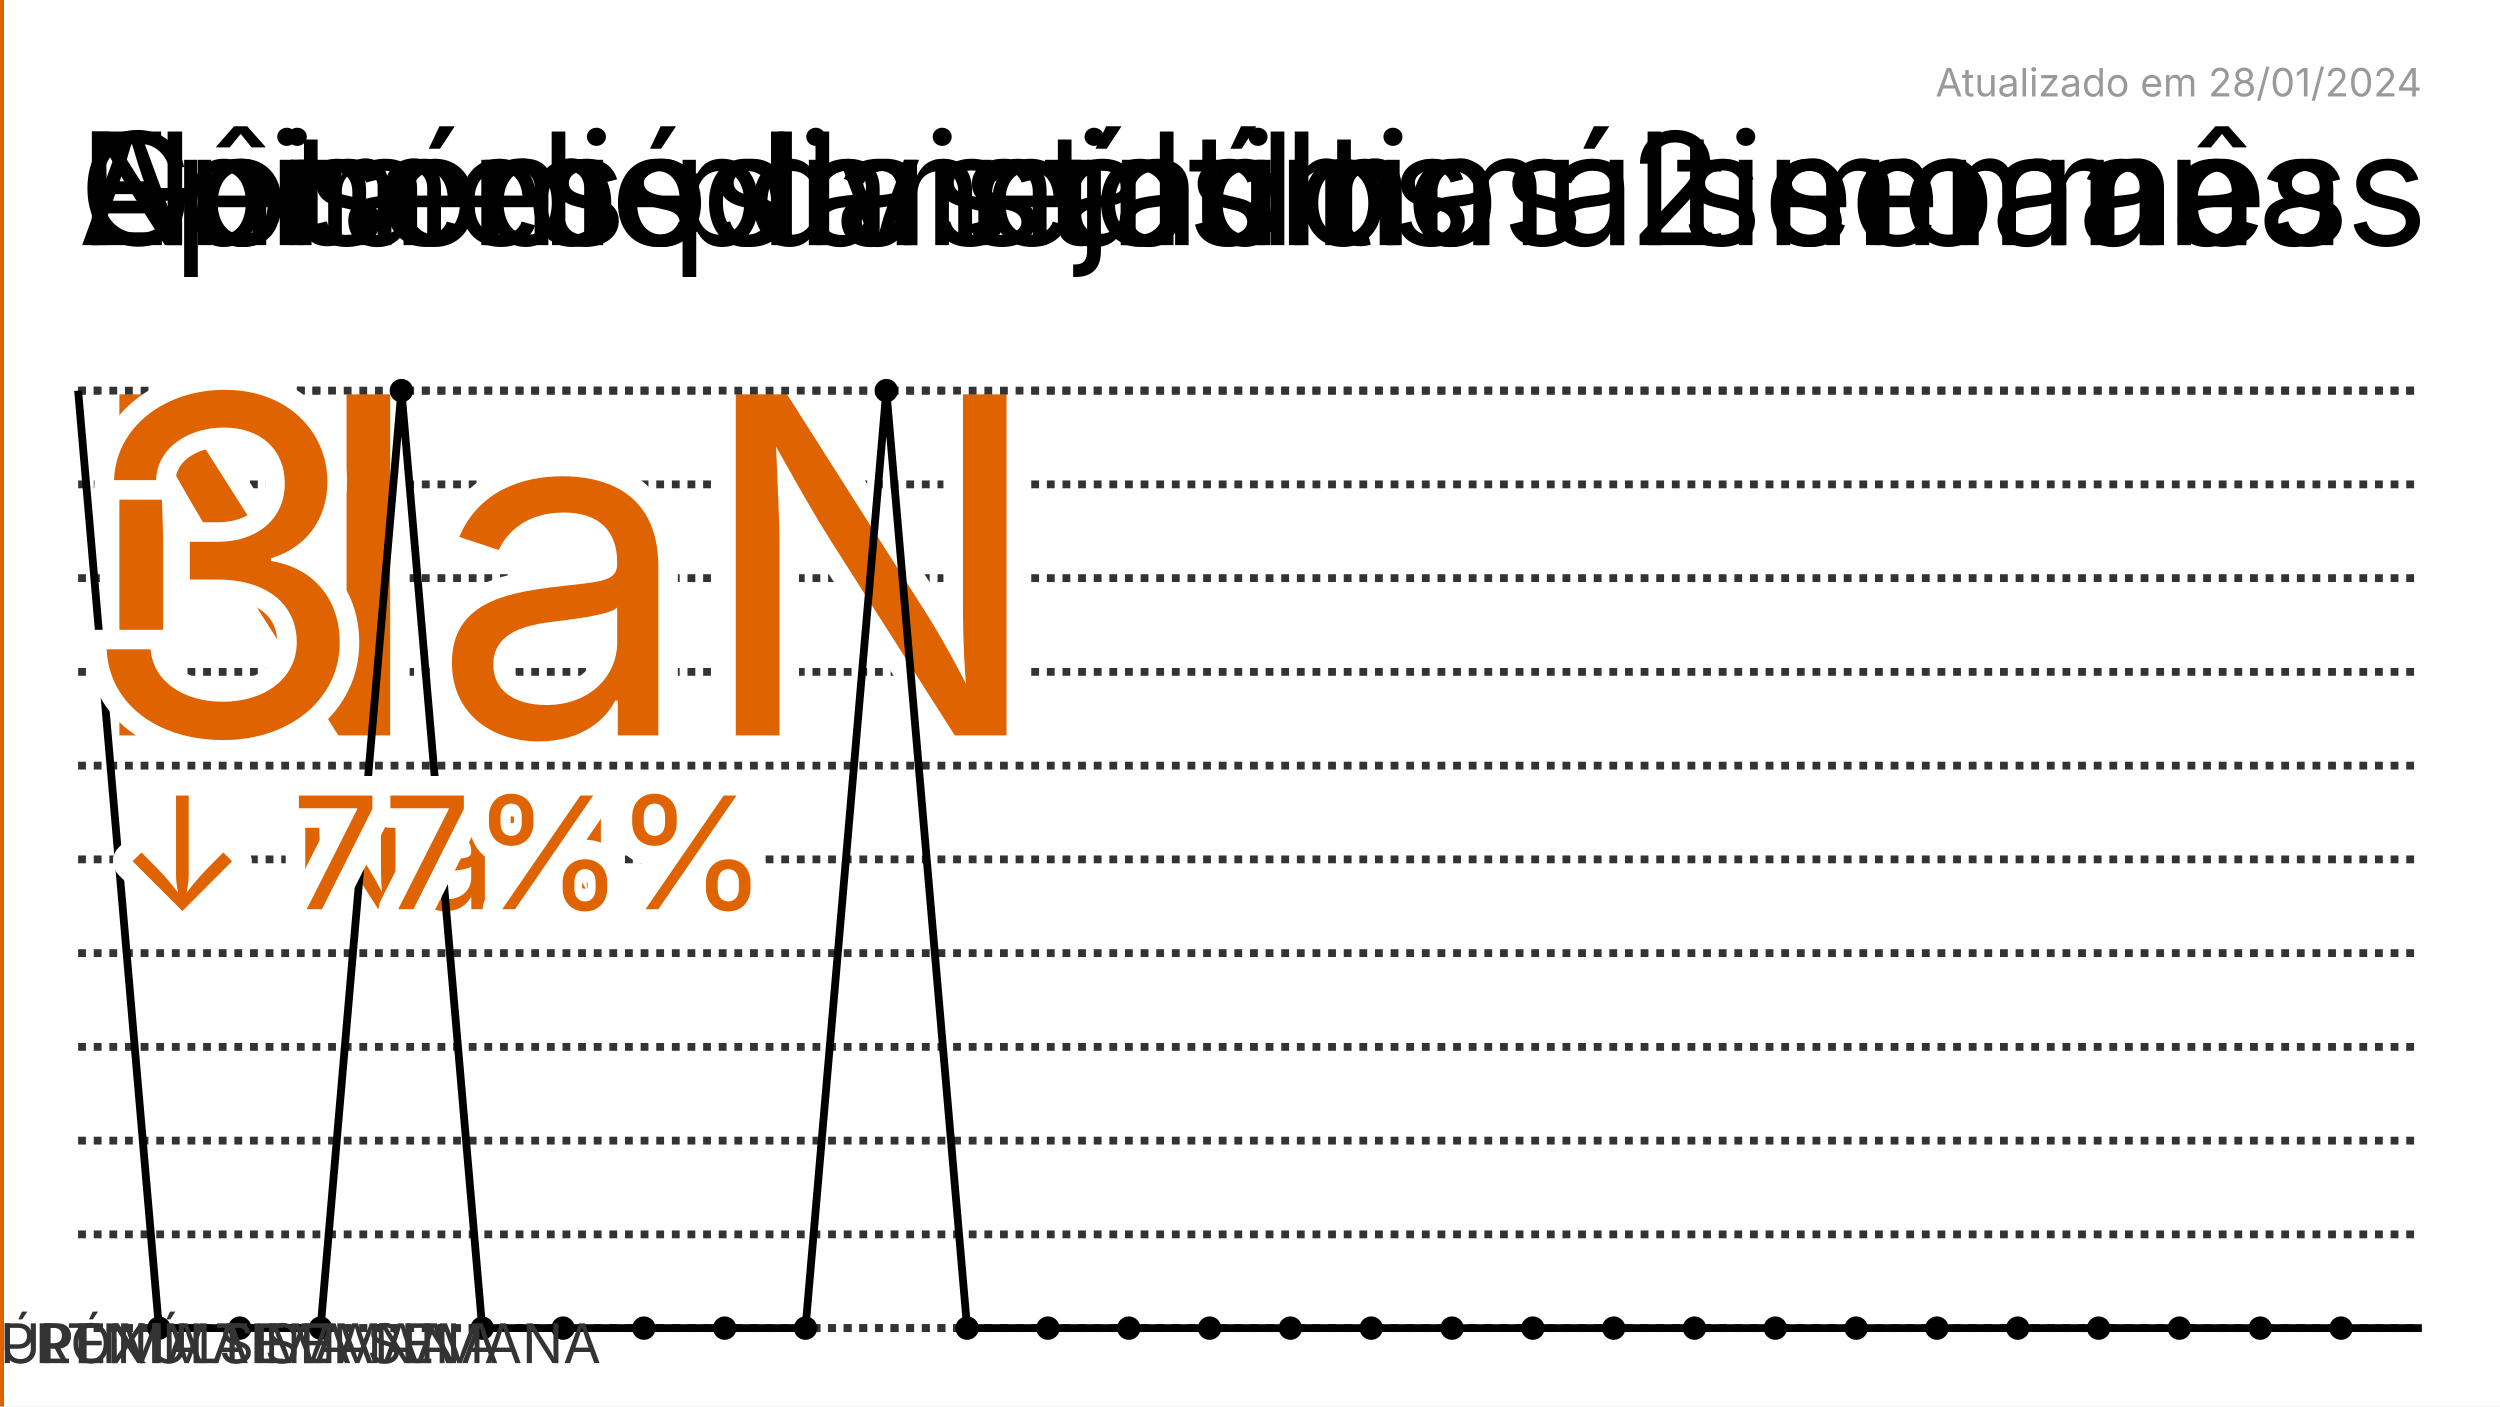
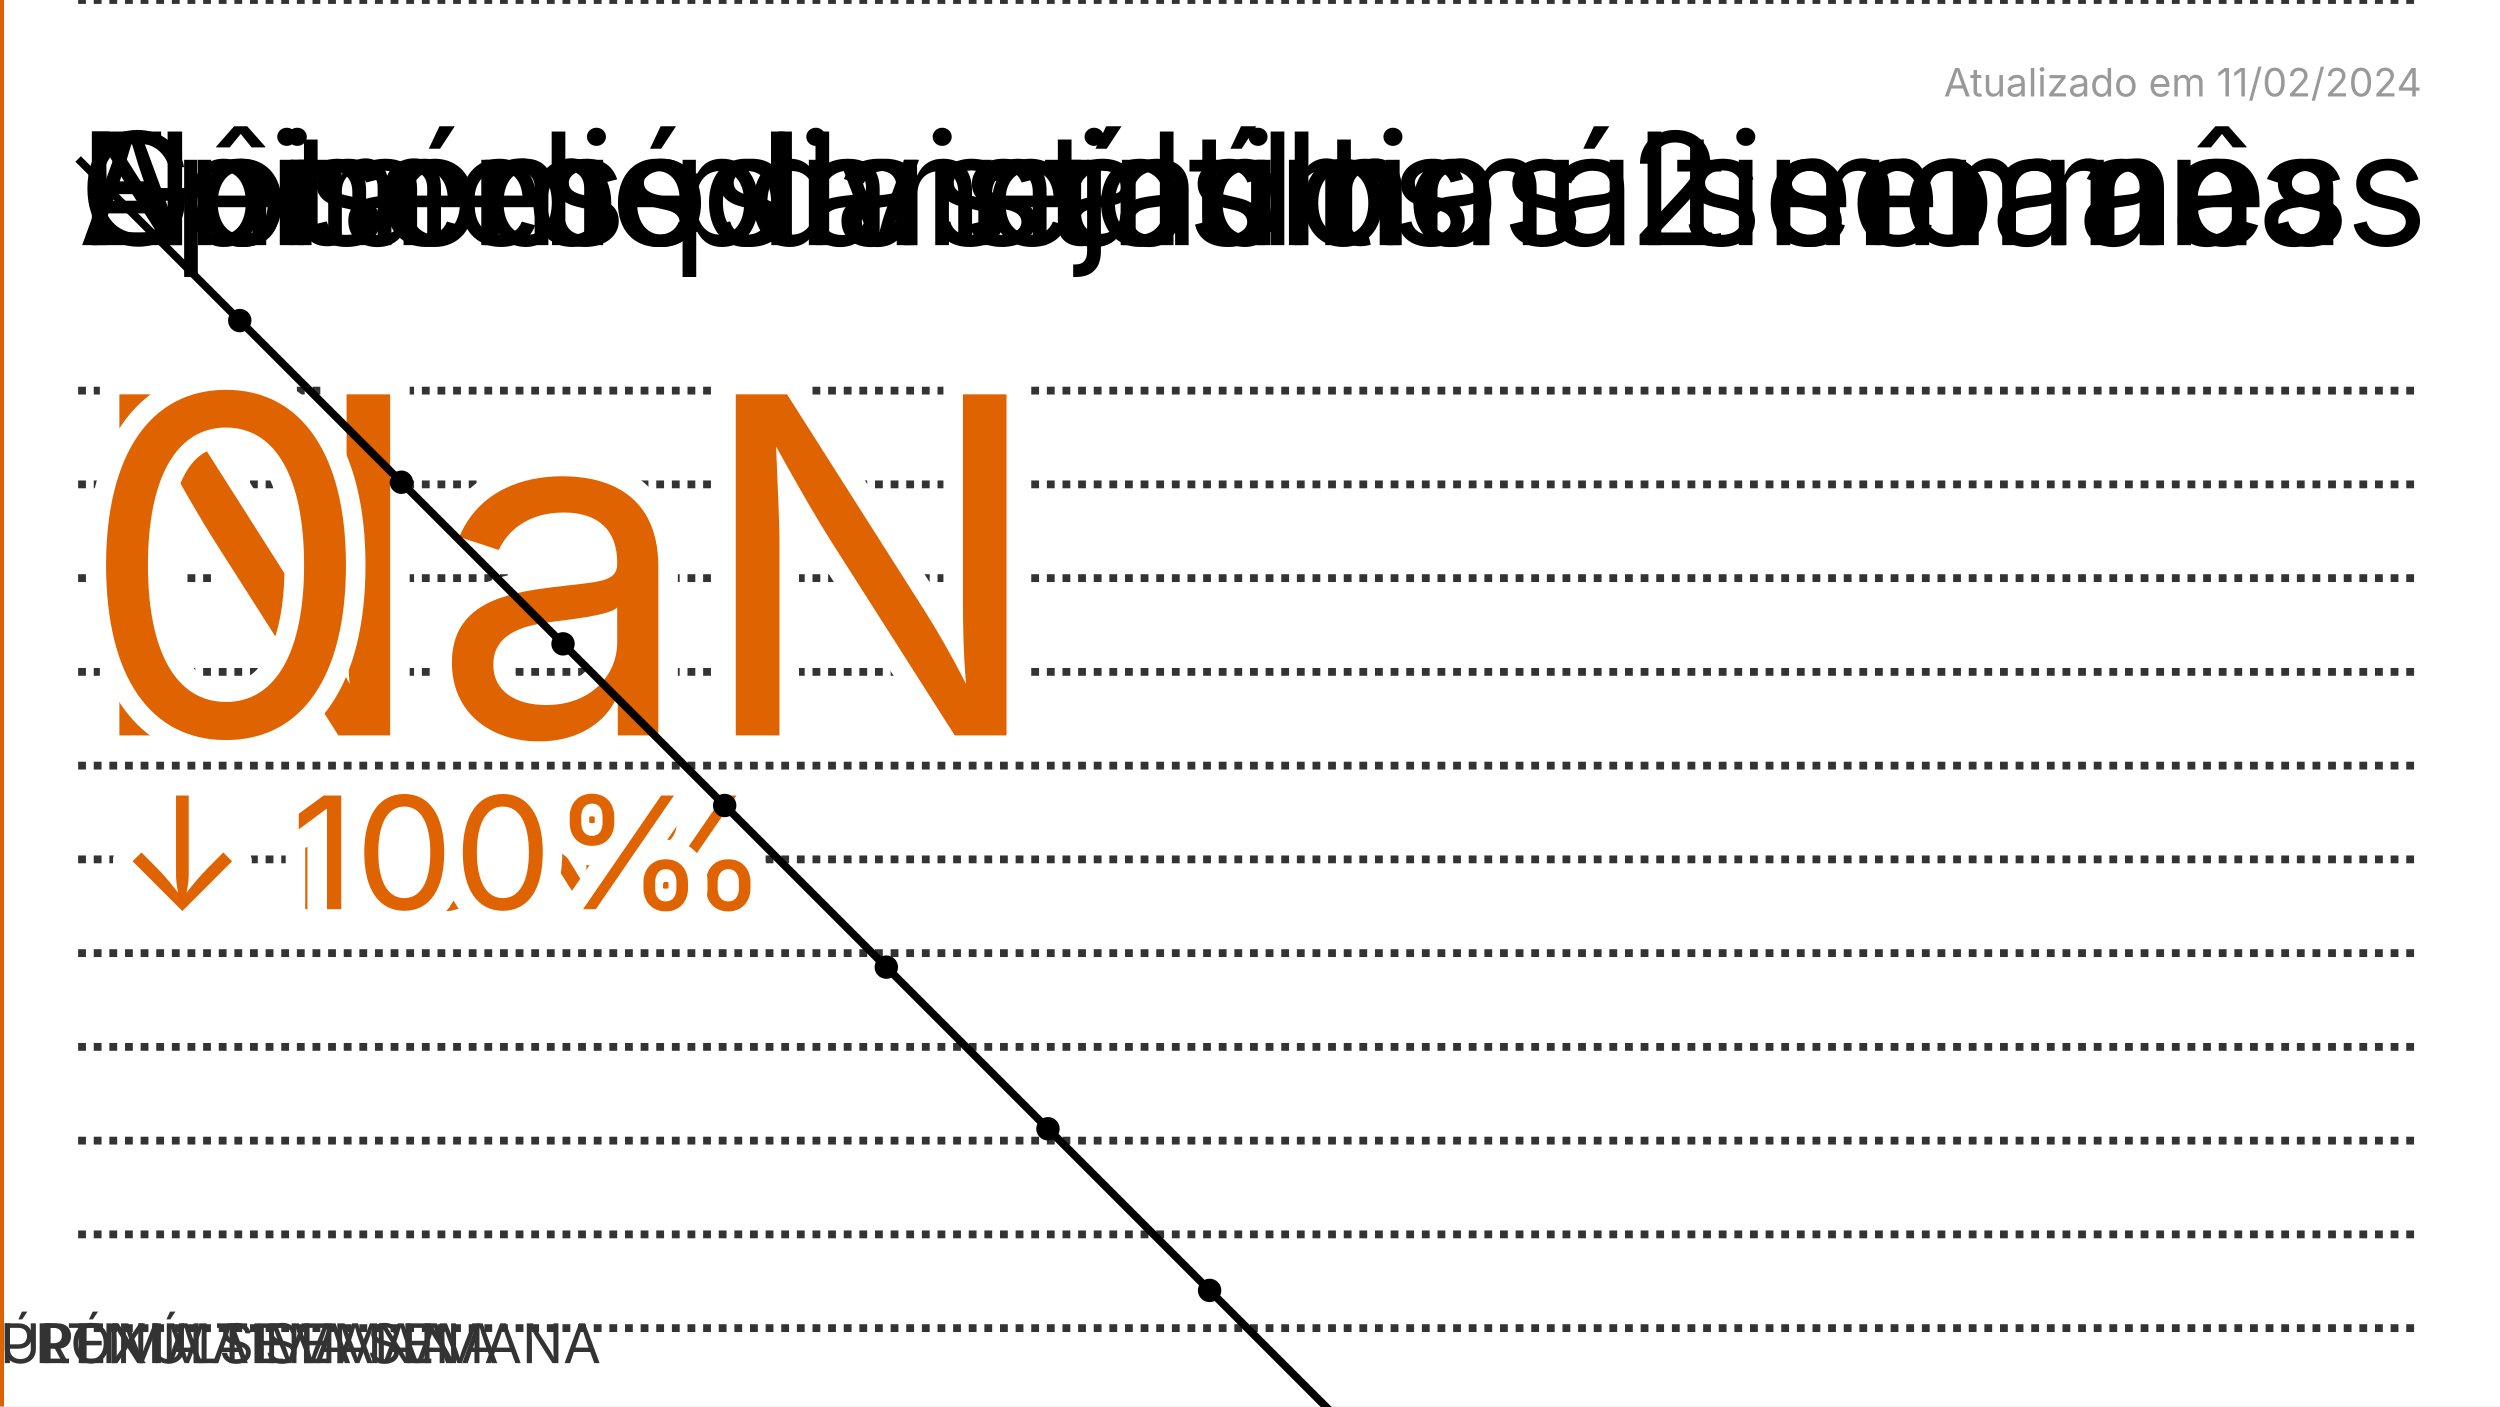
<svg xmlns="http://www.w3.org/2000/svg" viewBox="0 0 320 180">
  <path fill="#fff" d="M0 0h320v180H0z" />
-   <style>@keyframes fade{0%,73%,to{opacity:0}75%,98%{opacity:1}}@keyframes fade2{0%,75%,to{opacity:0}77%,98%{opacity:1}}@keyframes score-draw{72%,73%,80%,to{stroke-dashoffset:0}}@keyframes episode-draw{73%{stroke-dashoffset:851}72%,80%,to{stroke-dashoffset:0}}</style>
+   <style>@keyframes fade{0%,73%,to{opacity:0}75%,98%{opacity:1}}@keyframes fade2{0%,75%,to{opacity:0}77%,98%{opacity:1}}@keyframes score-draw{72%,73%,80%,to{stroke-dashoffset:0}}@keyframes episode-draw{73%{stroke-dashoffset:NaN}72%,80%,to{stroke-dashoffset:0}}</style>
  <g style="animation:fade ease-in 32s -24s infinite">
    <text font-family="-apple-system,BlinkMacSystemFont,Segoe UI,Oxygen,Ubuntu,Cantarell,Fira Sans,Droid Sans,Helvetica Neue,sans-serif" font-size="20" x="10" y="31.377">Nota média na última semana</text>
    <path fill="none" stroke="#333" stroke-dasharray="1" d="M10 170h300M10 158h300M10 146h300M10 134h300M10 122h300M10 110h300M10 98h300M10 86h300M10 74h300M10 62h300M10 50h300" />
    <text font-family="-apple-system,BlinkMacSystemFont,Segoe UI,Oxygen,Ubuntu,Cantarell,Fira Sans,Droid Sans,Helvetica Neue,sans-serif" font-size="60" fill="#df6300" stroke-width="5" stroke="#fff" paint-order="stroke" x="10" y="94.131">NaN</text>
    <text font-family="-apple-system,BlinkMacSystemFont,Segoe UI,Oxygen,Ubuntu,Cantarell,Fira Sans,Droid Sans,Helvetica Neue,sans-serif" font-size="20" fill="#df6300" stroke-width="5" stroke="#fff" paint-order="stroke" stroke-linejoin="round" x="15" y="116.377">↓ NaN%</text>
  </g>
  <defs>
    <marker markerWidth="3" markerHeight="3" refX="1.5" refY="1.5" viewBox="0 0 3 3" orient="auto" id="SvgjsMarker1002">
      <circle r="1.5" cx="1.5" cy="1.5" />
    </marker>
    <marker markerWidth="3" markerHeight="3" refX="1.5" refY="1.5" viewBox="0 0 3 3" orient="auto" id="SvgjsMarker1003">
      <circle r="1.5" cx="1.5" cy="1.5" />
    </marker>
  </defs>
  <g style="animation:fade ease-in 32s -16s infinite">
    <text font-family="-apple-system,BlinkMacSystemFont,Segoe UI,Oxygen,Ubuntu,Cantarell,Fira Sans,Droid Sans,Helvetica Neue,sans-serif" font-size="20" x="10" y="31.377">Episódios vistos no último mês</text>
-     <path fill="none" stroke="#333" stroke-dasharray="1" d="M10 170h300M10 50h300" />
-     <path fill="none" stroke="#000" stroke-dasharray="851" marker-mid="url(#SvgjsMarker1003)" style="animation:episode-draw ease-in 32s -16s infinite" d="M10 50l10.345 120H30.69h10.344L51.38 50l10.345 120H72.07h10.345 10.345 10.344l10.345-120 10.345 120h10.345 10.345 10.345 10.344 10.345 10.345 10.345 10.345 10.345 10.344 10.345 10.345 10.345 10.345 10.345 10.344 10.345H310" />
-     <text font-family="-apple-system,BlinkMacSystemFont,Segoe UI,Oxygen,Ubuntu,Cantarell,Fira Sans,Droid Sans,Helvetica Neue,sans-serif" font-size="60" fill="#df6300" stroke-width="5" stroke="#fff" paint-order="stroke" x="10" y="94.131">3</text>
-     <text font-family="-apple-system,BlinkMacSystemFont,Segoe UI,Oxygen,Ubuntu,Cantarell,Fira Sans,Droid Sans,Helvetica Neue,sans-serif" font-size="20" fill="#df6300" stroke-width="5" stroke="#fff" paint-order="stroke" stroke-linejoin="round" x="15" y="116.377">↓ 77%</text>
+     <path fill="none" stroke="#333" stroke-dasharray="1" d="M10 0h300" />
+     <path fill="none" stroke="#000" stroke-dasharray="0" marker-mid="url(#SvgjsMarker1003)" style="animation:episode-draw ease-in 32s -16s infinite" d="M10 20.345l20.69 20.69 20.69 20.69 20.689 20.689 20.69 20.69 20.69 20.69 20.689 20.689 20.69 20.69 20.69 20.69 20.689 20.689 20.69 20.69 20.69 20.689 20.689 20.69 20.69 20.69L299.656 310" />
+     <text font-family="-apple-system,BlinkMacSystemFont,Segoe UI,Oxygen,Ubuntu,Cantarell,Fira Sans,Droid Sans,Helvetica Neue,sans-serif" font-size="60" fill="#df6300" stroke-width="5" stroke="#fff" paint-order="stroke" x="10" y="94.131">0</text>
+     <text font-family="-apple-system,BlinkMacSystemFont,Segoe UI,Oxygen,Ubuntu,Cantarell,Fira Sans,Droid Sans,Helvetica Neue,sans-serif" font-size="20" fill="#df6300" stroke-width="5" stroke="#fff" paint-order="stroke" stroke-linejoin="round" x="15" y="116.377">↓ 100%</text>
  </g>
  <text font-family="-apple-system,BlinkMacSystemFont,Segoe UI,Oxygen,Ubuntu,Cantarell,Fira Sans,Droid Sans,Helvetica Neue,sans-serif" font-size="20" x="10" y="31.377">Gêneros das últimas 2 semanas</text>
  <g style="animation:fade ease-in 32s 0s infinite">
    <path stroke="#333" d="M0 0v180" />
    <path stroke="#df6300" d="M0 0v180" />
    <text font-family="-apple-system,BlinkMacSystemFont,Segoe UI,Oxygen,Ubuntu,Cantarell,Fira Sans,Droid Sans,Helvetica Neue,sans-serif" font-size="7" fill="#333" x="5" y="174.482">PENÚLTIMA SEMANA</text>
    <text font-family="-apple-system,BlinkMacSystemFont,Segoe UI,Oxygen,Ubuntu,Cantarell,Fira Sans,Droid Sans,Helvetica Neue,sans-serif" font-size="7" fill="#333" y="174.482">ÚLTIMA SEMANA</text>
    <text font-family="-apple-system,BlinkMacSystemFont,Segoe UI,Oxygen,Ubuntu,Cantarell,Fira Sans,Droid Sans,Helvetica Neue,sans-serif" font-size="7" fill="#333" y="174.482">PRÓXIMA SEMANA</text>
    <path fill="#fff" stroke="#000" d="M-3.4e+38 50H0v36h-3.4e+38z" />
    <path fill="#fff" stroke="#000" d="M-3.4e+38 50H0v36h-3.4e+38zM-3.4e+38 95H0v36h-3.4e+38z" />
    <path fill="#fff" stroke="#000" d="M-3.4e+38 95H0v36h-3.4e+38zM-3.4e+38 140H0v36h-3.4e+38z" />
    <text font-family="-apple-system,BlinkMacSystemFont,Segoe UI,Oxygen,Ubuntu,Cantarell,Fira Sans,Droid Sans,Helvetica Neue,sans-serif" font-size="20" x="10" y="31.377">Animes planejados</text>
  </g>
-   <text font-family="-apple-system,BlinkMacSystemFont,Segoe UI,Oxygen,Ubuntu,Cantarell,Fira Sans,Droid Sans,Helvetica Neue,sans-serif" font-size="5" fill="#333" x="310" y="12.344" text-anchor="end" opacity=".5">Atualizado em 28/01/2024</text>
+   <text font-family="-apple-system,BlinkMacSystemFont,Segoe UI,Oxygen,Ubuntu,Cantarell,Fira Sans,Droid Sans,Helvetica Neue,sans-serif" font-size="5" fill="#333" x="310" y="12.344" text-anchor="end" opacity=".5">Atualizado em 11/02/2024</text>
</svg>
